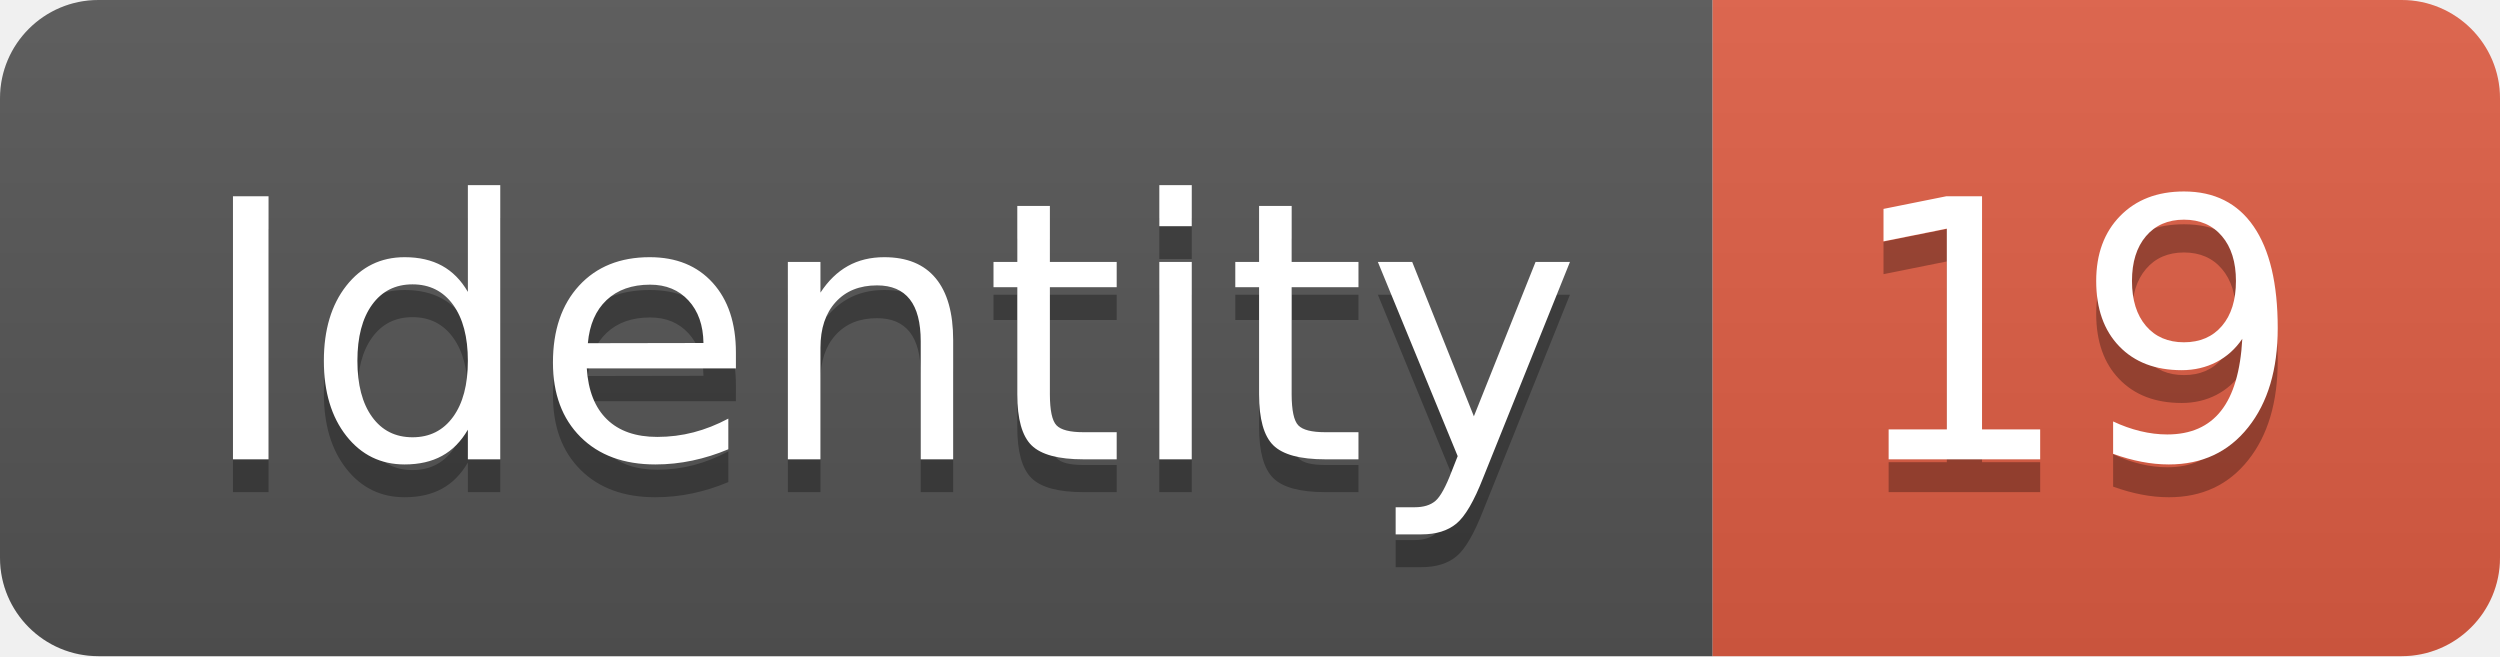
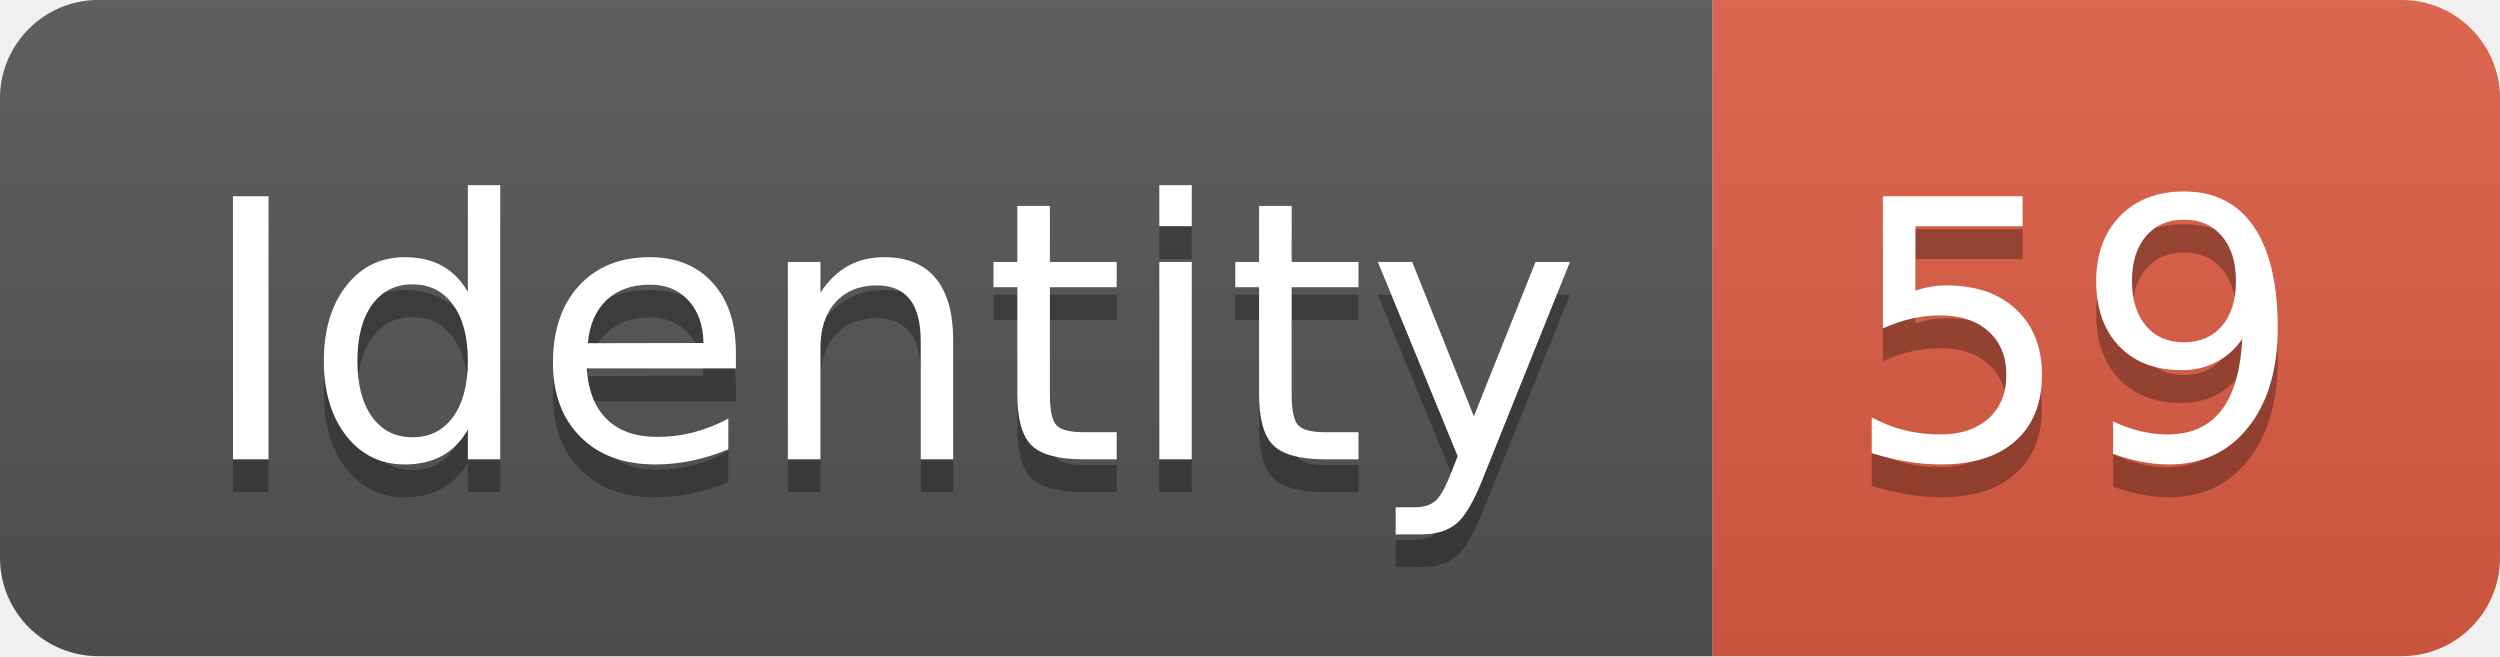
<svg xmlns="http://www.w3.org/2000/svg" width="76.2" height="20">
  <linearGradient id="smooth" x2="0" y2="100%">
    <stop offset="0" stop-color="#bbb" stop-opacity=".1" />
    <stop offset="1" stop-opacity=".1" />
  </linearGradient>
  <clipPath id="round">
    <rect width="76.2" height="20" rx="3" fill="#fff" />
  </clipPath>
  <g clip-path="url(#round)">
    <rect width="52.2" height="20" fill="#555" />
    <rect x="52.2" width="24.0" height="20" fill="#e05d44" />
    <rect width="76.2" height="20" fill="url(#smooth)" />
  </g>
  <g fill="#fff" text-anchor="middle" font-family="DejaVu Sans,Verdana,Geneva,sans-serif" font-size="110">
    <text x="271.0" y="150" fill="#010101" fill-opacity=".3" transform="scale(0.1)" textLength="422.0" lengthAdjust="spacing">Identity</text>
    <text x="271.0" y="140" transform="scale(0.1)" textLength="422.0" lengthAdjust="spacing">Identity</text>
-     <text x="632.0" y="150" fill="#010101" fill-opacity=".3" transform="scale(0.1)" textLength="140.0" lengthAdjust="spacing">19</text>
-     <text x="632.0" y="140" transform="scale(0.1)" textLength="140.0" lengthAdjust="spacing">19</text>
+     <text x="632.0" y="150" fill="#010101" fill-opacity=".3" transform="scale(0.1)" textLength="140.0" lengthAdjust="spacing">59</text>
+     <text x="632.0" y="140" transform="scale(0.1)" textLength="140.0" lengthAdjust="spacing">59</text>
  </g>
</svg>
